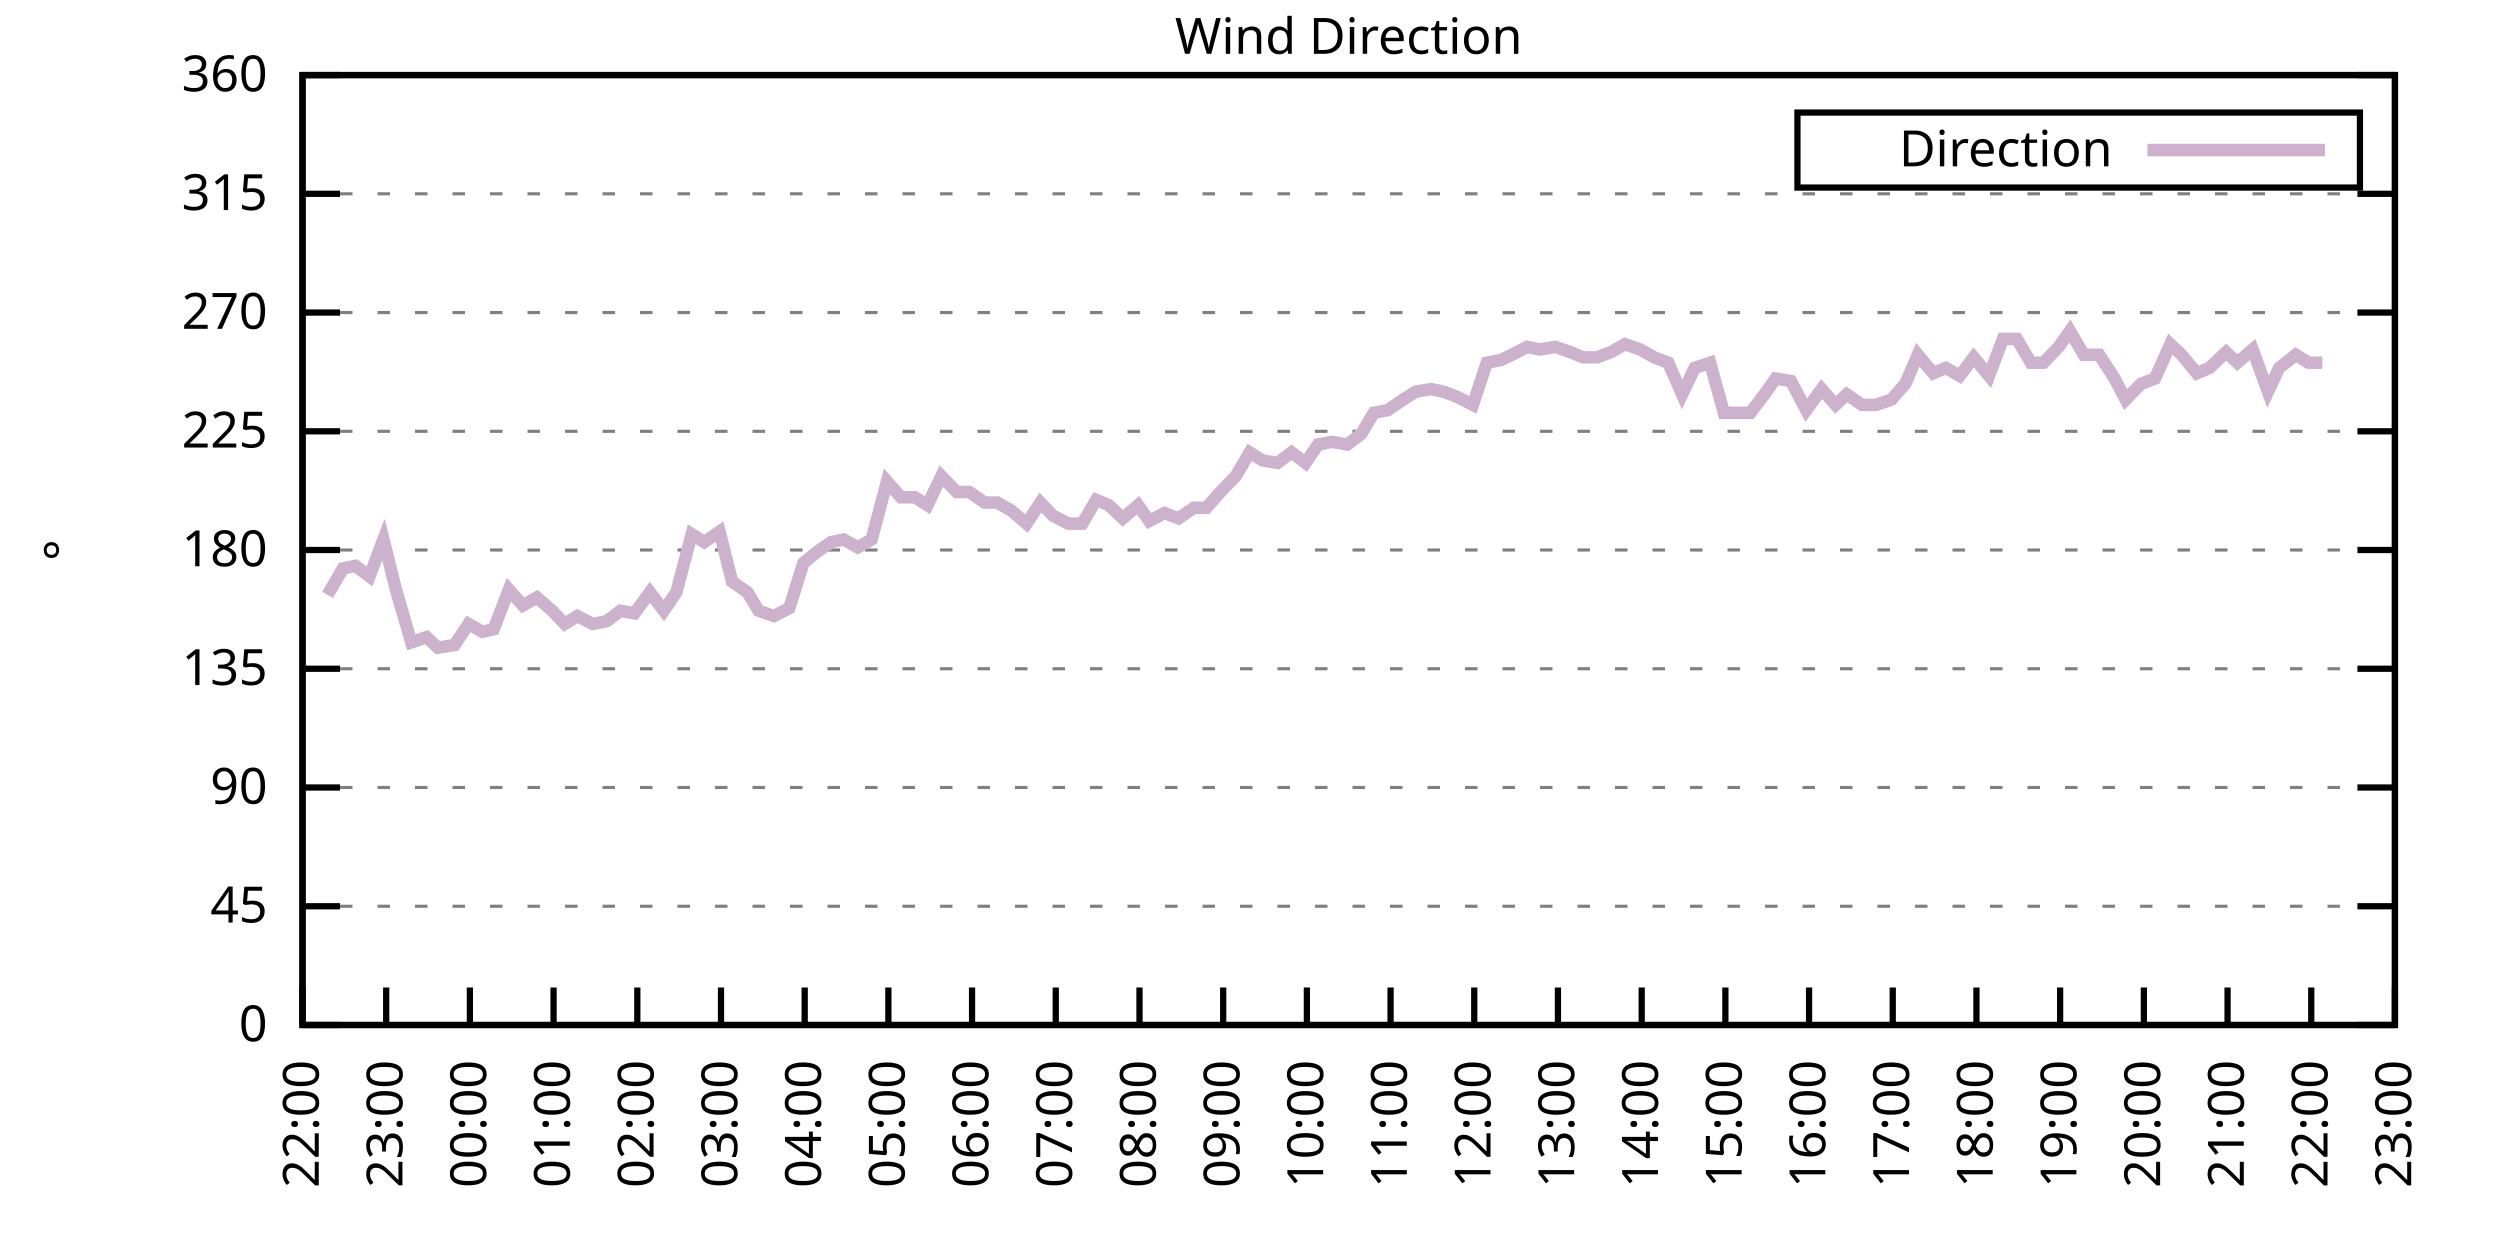
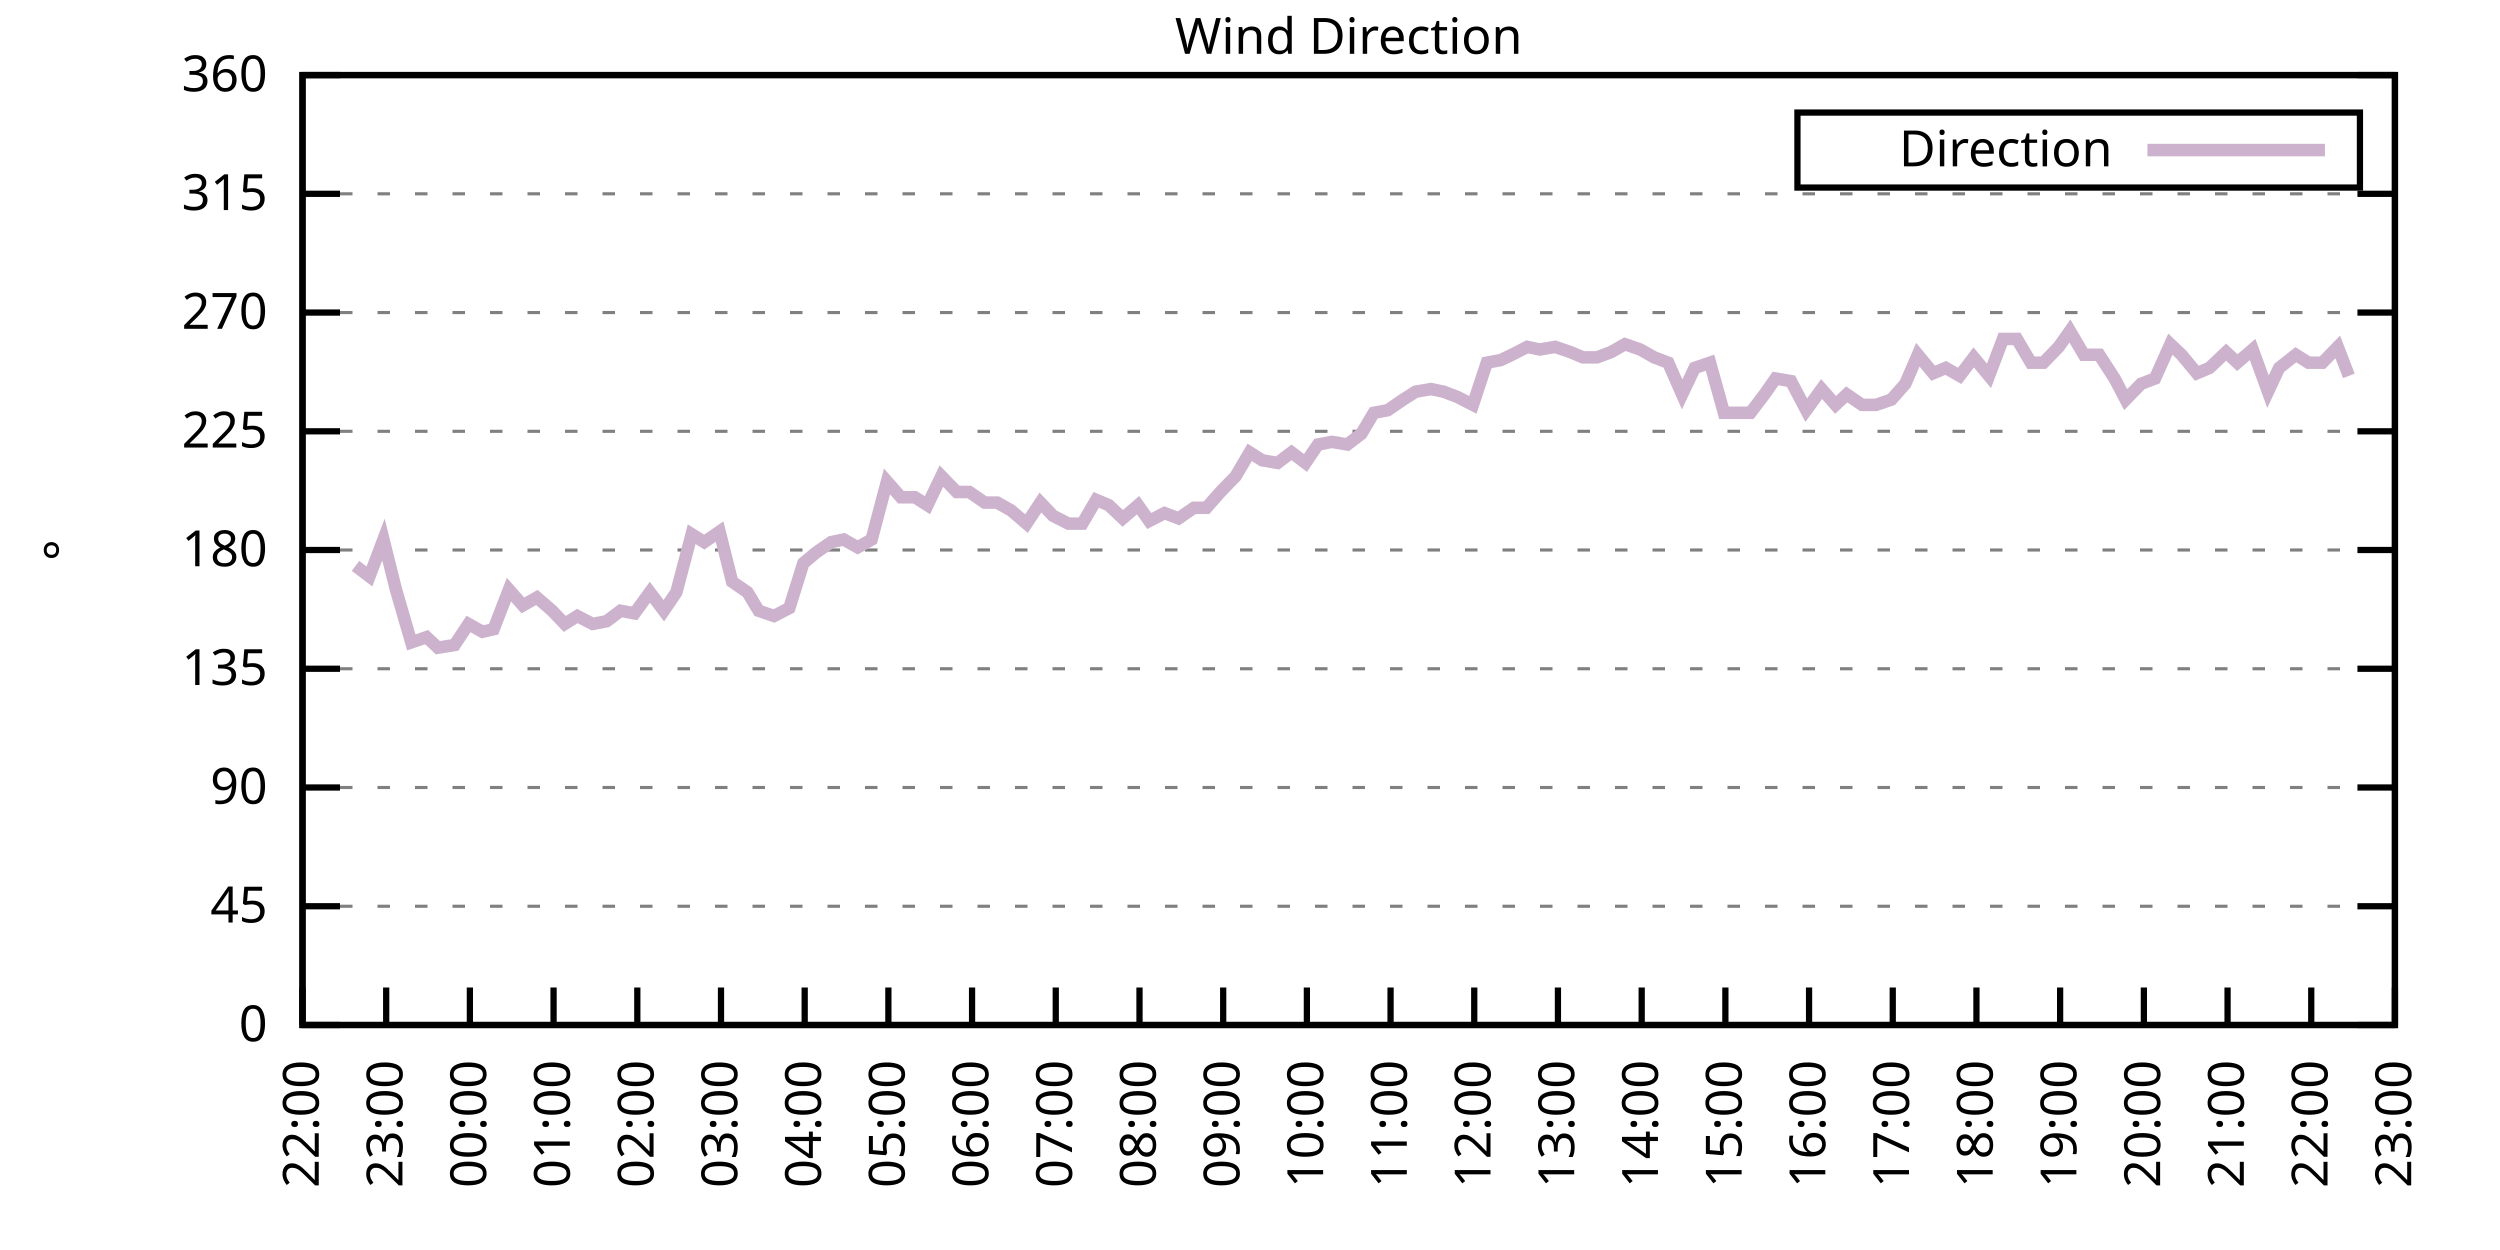
<svg xmlns="http://www.w3.org/2000/svg" xmlns:xlink="http://www.w3.org/1999/xlink" width="400" height="200" viewBox="0 0 400 200">
  <g id="gnuplot_canvas">
    <rect x="0" y="0" width="400" height="200" fill="none" />
    <defs>
      <circle id="gpDot" r="0.5" stroke-width="0.5" stroke="currentColor" />
      <path id="gpPt0" stroke-width="0.333" stroke="currentColor" d="M-1,0 h2 M0,-1 v2" />
      <path id="gpPt1" stroke-width="0.333" stroke="currentColor" d="M-1,-1 L1,1 M1,-1 L-1,1" />
      <path id="gpPt2" stroke-width="0.333" stroke="currentColor" d="M-1,0 L1,0 M0,-1 L0,1 M-1,-1 L1,1 M-1,1 L1,-1" />
      <rect id="gpPt3" stroke-width="0.333" stroke="currentColor" x="-1" y="-1" width="2" height="2" />
      <rect id="gpPt4" stroke-width="0.333" stroke="currentColor" fill="currentColor" x="-1" y="-1" width="2" height="2" />
      <circle id="gpPt5" stroke-width="0.333" stroke="currentColor" cx="0" cy="0" r="1" />
      <use xlink:href="#gpPt5" id="gpPt6" fill="currentColor" stroke="none" />
      <path id="gpPt7" stroke-width="0.333" stroke="currentColor" d="M0,-1.33 L-1.33,0.67 L1.33,0.67 z" />
      <use xlink:href="#gpPt7" id="gpPt8" fill="currentColor" stroke="none" />
      <use xlink:href="#gpPt7" id="gpPt9" stroke="currentColor" transform="rotate(180)" />
      <use xlink:href="#gpPt9" id="gpPt10" fill="currentColor" stroke="none" />
      <use xlink:href="#gpPt3" id="gpPt11" stroke="currentColor" transform="rotate(45)" />
      <use xlink:href="#gpPt11" id="gpPt12" fill="currentColor" stroke="none" />
      <path id="gpPt13" stroke-width="0.333" stroke="currentColor" d="M0,1.330 L1.265,0.411 L0.782,-1.067 L-0.782,-1.076 L-1.265,0.411 z" />
      <use xlink:href="#gpPt13" id="gpPt14" fill="currentColor" stroke="none" />
      <filter id="textbox" filterUnits="objectBoundingBox" x="0" y="0" height="1" width="1">
        <feFlood flood-color="white" flood-opacity="1" result="bgnd" />
        <feComposite in="SourceGraphic" in2="bgnd" operator="atop" />
      </filter>
      <filter id="greybox" filterUnits="objectBoundingBox" x="0" y="0" height="1" width="1">
        <feFlood flood-color="lightgrey" flood-opacity="1" result="grey" />
        <feComposite in="SourceGraphic" in2="grey" operator="atop" />
      </filter>
    </defs>
    <g fill="none" color="white" stroke="currentColor" stroke-width="1.00" stroke-linecap="butt" stroke-linejoin="miter">
</g>
    <g fill="none" color="black" stroke="currentColor" stroke-width="1.00" stroke-linecap="butt" stroke-linejoin="miter">
      <g stroke="none" shape-rendering="crispEdges">
        <polygon fill="rgb(255, 255, 255)" points="48.40,164.00 383.18,164.00 383.18,12.02 48.40,12.02 " />
      </g>
    </g>
    <g fill="none" color="black" stroke="currentColor" stroke-width="1.00" stroke-linecap="butt" stroke-linejoin="miter">
</g>
    <g fill="none" color="black" stroke="black" stroke-width="0.50" stroke-linecap="butt" stroke-linejoin="miter">
</g>
    <g fill="none" color="gray" stroke="currentColor" stroke-width="0.50" stroke-linecap="butt" stroke-linejoin="miter">
      <path stroke="gray" stroke-dasharray="2,4" class="gridline" d="M48.40,164.00 L383.19,164.00  " />
    </g>
    <g fill="none" color="gray" stroke="gray" stroke-width="1.00" stroke-linecap="butt" stroke-linejoin="miter">
</g>
    <g fill="none" color="black" stroke="currentColor" stroke-width="1.00" stroke-linecap="butt" stroke-linejoin="miter">
      <path stroke="black" d="M48.40,164.00 L54.40,164.00 M383.19,164.00 L377.19,164.00  " />
      <g transform="translate(42.80,166.60)" stroke="none" fill="black" font-family="Sans" font-size="8.00" text-anchor="end">
        <text>
          <tspan font-family="Sans"> 0</tspan>
        </text>
      </g>
    </g>
    <g fill="none" color="black" stroke="currentColor" stroke-width="1.00" stroke-linecap="butt" stroke-linejoin="miter">
</g>
    <g fill="none" color="black" stroke="black" stroke-width="0.50" stroke-linecap="butt" stroke-linejoin="miter">
</g>
    <g fill="none" color="gray" stroke="currentColor" stroke-width="0.50" stroke-linecap="butt" stroke-linejoin="miter">
      <path stroke="gray" stroke-dasharray="2,4" class="gridline" d="M48.40,145.00 L383.19,145.00  " />
    </g>
    <g fill="none" color="gray" stroke="gray" stroke-width="1.00" stroke-linecap="butt" stroke-linejoin="miter">
</g>
    <g fill="none" color="black" stroke="currentColor" stroke-width="1.00" stroke-linecap="butt" stroke-linejoin="miter">
      <path stroke="black" d="M48.40,145.00 L54.40,145.00 M383.19,145.00 L377.19,145.00  " />
      <g transform="translate(42.80,147.60)" stroke="none" fill="black" font-family="Sans" font-size="8.00" text-anchor="end">
        <text>
          <tspan font-family="Sans"> 45</tspan>
        </text>
      </g>
    </g>
    <g fill="none" color="black" stroke="currentColor" stroke-width="1.00" stroke-linecap="butt" stroke-linejoin="miter">
</g>
    <g fill="none" color="black" stroke="black" stroke-width="0.50" stroke-linecap="butt" stroke-linejoin="miter">
</g>
    <g fill="none" color="gray" stroke="currentColor" stroke-width="0.50" stroke-linecap="butt" stroke-linejoin="miter">
      <path stroke="gray" stroke-dasharray="2,4" class="gridline" d="M48.40,126.00 L383.19,126.00  " />
    </g>
    <g fill="none" color="gray" stroke="gray" stroke-width="1.00" stroke-linecap="butt" stroke-linejoin="miter">
</g>
    <g fill="none" color="black" stroke="currentColor" stroke-width="1.00" stroke-linecap="butt" stroke-linejoin="miter">
      <path stroke="black" d="M48.40,126.00 L54.40,126.00 M383.19,126.00 L377.19,126.00  " />
      <g transform="translate(42.80,128.60)" stroke="none" fill="black" font-family="Sans" font-size="8.00" text-anchor="end">
        <text>
          <tspan font-family="Sans"> 90</tspan>
        </text>
      </g>
    </g>
    <g fill="none" color="black" stroke="currentColor" stroke-width="1.00" stroke-linecap="butt" stroke-linejoin="miter">
</g>
    <g fill="none" color="black" stroke="black" stroke-width="0.50" stroke-linecap="butt" stroke-linejoin="miter">
</g>
    <g fill="none" color="gray" stroke="currentColor" stroke-width="0.50" stroke-linecap="butt" stroke-linejoin="miter">
      <path stroke="gray" stroke-dasharray="2,4" class="gridline" d="M48.40,107.00 L383.19,107.00  " />
    </g>
    <g fill="none" color="gray" stroke="gray" stroke-width="1.00" stroke-linecap="butt" stroke-linejoin="miter">
</g>
    <g fill="none" color="black" stroke="currentColor" stroke-width="1.00" stroke-linecap="butt" stroke-linejoin="miter">
      <path stroke="black" d="M48.40,107.00 L54.40,107.00 M383.19,107.00 L377.19,107.00  " />
      <g transform="translate(42.80,109.60)" stroke="none" fill="black" font-family="Sans" font-size="8.00" text-anchor="end">
        <text>
          <tspan font-family="Sans"> 135</tspan>
        </text>
      </g>
    </g>
    <g fill="none" color="black" stroke="currentColor" stroke-width="1.00" stroke-linecap="butt" stroke-linejoin="miter">
</g>
    <g fill="none" color="black" stroke="black" stroke-width="0.50" stroke-linecap="butt" stroke-linejoin="miter">
</g>
    <g fill="none" color="gray" stroke="currentColor" stroke-width="0.50" stroke-linecap="butt" stroke-linejoin="miter">
      <path stroke="gray" stroke-dasharray="2,4" class="gridline" d="M48.40,88.00 L383.19,88.00  " />
    </g>
    <g fill="none" color="gray" stroke="gray" stroke-width="1.00" stroke-linecap="butt" stroke-linejoin="miter">
</g>
    <g fill="none" color="black" stroke="currentColor" stroke-width="1.00" stroke-linecap="butt" stroke-linejoin="miter">
      <path stroke="black" d="M48.40,88.00 L54.40,88.00 M383.19,88.00 L377.19,88.00  " />
      <g transform="translate(42.80,90.60)" stroke="none" fill="black" font-family="Sans" font-size="8.00" text-anchor="end">
        <text>
          <tspan font-family="Sans"> 180</tspan>
        </text>
      </g>
    </g>
    <g fill="none" color="black" stroke="currentColor" stroke-width="1.00" stroke-linecap="butt" stroke-linejoin="miter">
</g>
    <g fill="none" color="black" stroke="black" stroke-width="0.50" stroke-linecap="butt" stroke-linejoin="miter">
</g>
    <g fill="none" color="gray" stroke="currentColor" stroke-width="0.50" stroke-linecap="butt" stroke-linejoin="miter">
      <path stroke="gray" stroke-dasharray="2,4" class="gridline" d="M48.40,69.01 L383.19,69.01  " />
    </g>
    <g fill="none" color="gray" stroke="gray" stroke-width="1.00" stroke-linecap="butt" stroke-linejoin="miter">
</g>
    <g fill="none" color="black" stroke="currentColor" stroke-width="1.00" stroke-linecap="butt" stroke-linejoin="miter">
      <path stroke="black" d="M48.40,69.01 L54.40,69.01 M383.19,69.01 L377.19,69.01  " />
      <g transform="translate(42.80,71.61)" stroke="none" fill="black" font-family="Sans" font-size="8.00" text-anchor="end">
        <text>
          <tspan font-family="Sans"> 225</tspan>
        </text>
      </g>
    </g>
    <g fill="none" color="black" stroke="currentColor" stroke-width="1.00" stroke-linecap="butt" stroke-linejoin="miter">
</g>
    <g fill="none" color="black" stroke="black" stroke-width="0.50" stroke-linecap="butt" stroke-linejoin="miter">
</g>
    <g fill="none" color="gray" stroke="currentColor" stroke-width="0.50" stroke-linecap="butt" stroke-linejoin="miter">
      <path stroke="gray" stroke-dasharray="2,4" class="gridline" d="M48.40,50.01 L383.19,50.01  " />
    </g>
    <g fill="none" color="gray" stroke="gray" stroke-width="1.00" stroke-linecap="butt" stroke-linejoin="miter">
</g>
    <g fill="none" color="black" stroke="currentColor" stroke-width="1.00" stroke-linecap="butt" stroke-linejoin="miter">
      <path stroke="black" d="M48.40,50.01 L54.40,50.01 M383.19,50.01 L377.19,50.01  " />
      <g transform="translate(42.80,52.61)" stroke="none" fill="black" font-family="Sans" font-size="8.00" text-anchor="end">
        <text>
          <tspan font-family="Sans"> 270</tspan>
        </text>
      </g>
    </g>
    <g fill="none" color="black" stroke="currentColor" stroke-width="1.00" stroke-linecap="butt" stroke-linejoin="miter">
</g>
    <g fill="none" color="black" stroke="black" stroke-width="0.50" stroke-linecap="butt" stroke-linejoin="miter">
</g>
    <g fill="none" color="gray" stroke="currentColor" stroke-width="0.50" stroke-linecap="butt" stroke-linejoin="miter">
      <path stroke="gray" stroke-dasharray="2,4" class="gridline" d="M48.40,31.01 L383.19,31.01  " />
    </g>
    <g fill="none" color="gray" stroke="gray" stroke-width="1.00" stroke-linecap="butt" stroke-linejoin="miter">
</g>
    <g fill="none" color="black" stroke="currentColor" stroke-width="1.00" stroke-linecap="butt" stroke-linejoin="miter">
      <path stroke="black" d="M48.40,31.01 L54.40,31.01 M383.19,31.01 L377.19,31.01  " />
      <g transform="translate(42.80,33.61)" stroke="none" fill="black" font-family="Sans" font-size="8.00" text-anchor="end">
        <text>
          <tspan font-family="Sans"> 315</tspan>
        </text>
      </g>
    </g>
    <g fill="none" color="black" stroke="currentColor" stroke-width="1.00" stroke-linecap="butt" stroke-linejoin="miter">
</g>
    <g fill="none" color="black" stroke="black" stroke-width="0.50" stroke-linecap="butt" stroke-linejoin="miter">
</g>
    <g fill="none" color="gray" stroke="currentColor" stroke-width="0.50" stroke-linecap="butt" stroke-linejoin="miter">
      <path stroke="gray" stroke-dasharray="2,4" class="gridline" d="M48.40,12.01 L383.19,12.01  " />
    </g>
    <g fill="none" color="gray" stroke="gray" stroke-width="1.00" stroke-linecap="butt" stroke-linejoin="miter">
</g>
    <g fill="none" color="black" stroke="currentColor" stroke-width="1.00" stroke-linecap="butt" stroke-linejoin="miter">
      <path stroke="black" d="M48.40,12.01 L54.40,12.01 M383.19,12.01 L377.19,12.01  " />
      <g transform="translate(42.80,14.61)" stroke="none" fill="black" font-family="Sans" font-size="8.00" text-anchor="end">
        <text>
          <tspan font-family="Sans"> 360</tspan>
        </text>
      </g>
    </g>
    <g fill="none" color="black" stroke="currentColor" stroke-width="1.00" stroke-linecap="butt" stroke-linejoin="miter">
      <path stroke="black" d="M48.40,164.00 L48.40,158.00  " />
      <g transform="translate(51.00,169.60) rotate(270.00)" stroke="none" fill="black" font-family="Sans" font-size="8.00" text-anchor="end">
        <text>
          <tspan font-family="Sans">22:00</tspan>
        </text>
      </g>
    </g>
    <g fill="none" color="black" stroke="currentColor" stroke-width="1.00" stroke-linecap="butt" stroke-linejoin="miter">
      <path stroke="black" d="M61.79,164.00 L61.79,158.00  " />
      <g transform="translate(64.39,169.60) rotate(270.00)" stroke="none" fill="black" font-family="Sans" font-size="8.00" text-anchor="end">
        <text>
          <tspan font-family="Sans">23:00</tspan>
        </text>
      </g>
    </g>
    <g fill="none" color="black" stroke="currentColor" stroke-width="1.00" stroke-linecap="butt" stroke-linejoin="miter">
      <path stroke="black" d="M75.18,164.00 L75.18,158.00  " />
      <g transform="translate(77.78,169.60) rotate(270.00)" stroke="none" fill="black" font-family="Sans" font-size="8.00" text-anchor="end">
        <text>
          <tspan font-family="Sans">00:00</tspan>
        </text>
      </g>
    </g>
    <g fill="none" color="black" stroke="currentColor" stroke-width="1.00" stroke-linecap="butt" stroke-linejoin="miter">
      <path stroke="black" d="M88.57,164.00 L88.57,158.00  " />
      <g transform="translate(91.17,169.60) rotate(270.00)" stroke="none" fill="black" font-family="Sans" font-size="8.00" text-anchor="end">
        <text>
          <tspan font-family="Sans">01:00</tspan>
        </text>
      </g>
    </g>
    <g fill="none" color="black" stroke="currentColor" stroke-width="1.00" stroke-linecap="butt" stroke-linejoin="miter">
      <path stroke="black" d="M101.97,164.00 L101.97,158.00  " />
      <g transform="translate(104.57,169.60) rotate(270.00)" stroke="none" fill="black" font-family="Sans" font-size="8.00" text-anchor="end">
        <text>
          <tspan font-family="Sans">02:00</tspan>
        </text>
      </g>
    </g>
    <g fill="none" color="black" stroke="currentColor" stroke-width="1.00" stroke-linecap="butt" stroke-linejoin="miter">
      <path stroke="black" d="M115.36,164.00 L115.36,158.00  " />
      <g transform="translate(117.96,169.60) rotate(270.00)" stroke="none" fill="black" font-family="Sans" font-size="8.00" text-anchor="end">
        <text>
          <tspan font-family="Sans">03:00</tspan>
        </text>
      </g>
    </g>
    <g fill="none" color="black" stroke="currentColor" stroke-width="1.00" stroke-linecap="butt" stroke-linejoin="miter">
      <path stroke="black" d="M128.75,164.00 L128.75,158.00  " />
      <g transform="translate(131.35,169.60) rotate(270.00)" stroke="none" fill="black" font-family="Sans" font-size="8.00" text-anchor="end">
        <text>
          <tspan font-family="Sans">04:00</tspan>
        </text>
      </g>
    </g>
    <g fill="none" color="black" stroke="currentColor" stroke-width="1.00" stroke-linecap="butt" stroke-linejoin="miter">
      <path stroke="black" d="M142.14,164.00 L142.14,158.00  " />
      <g transform="translate(144.74,169.60) rotate(270.00)" stroke="none" fill="black" font-family="Sans" font-size="8.00" text-anchor="end">
        <text>
          <tspan font-family="Sans">05:00</tspan>
        </text>
      </g>
    </g>
    <g fill="none" color="black" stroke="currentColor" stroke-width="1.00" stroke-linecap="butt" stroke-linejoin="miter">
      <path stroke="black" d="M155.53,164.00 L155.53,158.00  " />
      <g transform="translate(158.13,169.60) rotate(270.00)" stroke="none" fill="black" font-family="Sans" font-size="8.00" text-anchor="end">
        <text>
          <tspan font-family="Sans">06:00</tspan>
        </text>
      </g>
    </g>
    <g fill="none" color="black" stroke="currentColor" stroke-width="1.00" stroke-linecap="butt" stroke-linejoin="miter">
      <path stroke="black" d="M168.92,164.00 L168.92,158.00  " />
      <g transform="translate(171.52,169.60) rotate(270.00)" stroke="none" fill="black" font-family="Sans" font-size="8.00" text-anchor="end">
        <text>
          <tspan font-family="Sans">07:00</tspan>
        </text>
      </g>
    </g>
    <g fill="none" color="black" stroke="currentColor" stroke-width="1.00" stroke-linecap="butt" stroke-linejoin="miter">
      <path stroke="black" d="M182.32,164.00 L182.32,158.00  " />
      <g transform="translate(184.92,169.60) rotate(270.00)" stroke="none" fill="black" font-family="Sans" font-size="8.00" text-anchor="end">
        <text>
          <tspan font-family="Sans">08:00</tspan>
        </text>
      </g>
    </g>
    <g fill="none" color="black" stroke="currentColor" stroke-width="1.00" stroke-linecap="butt" stroke-linejoin="miter">
      <path stroke="black" d="M195.71,164.00 L195.71,158.00  " />
      <g transform="translate(198.31,169.60) rotate(270.00)" stroke="none" fill="black" font-family="Sans" font-size="8.00" text-anchor="end">
        <text>
          <tspan font-family="Sans">09:00</tspan>
        </text>
      </g>
    </g>
    <g fill="none" color="black" stroke="currentColor" stroke-width="1.00" stroke-linecap="butt" stroke-linejoin="miter">
      <path stroke="black" d="M209.10,164.00 L209.10,158.00  " />
      <g transform="translate(211.70,169.60) rotate(270.00)" stroke="none" fill="black" font-family="Sans" font-size="8.00" text-anchor="end">
        <text>
          <tspan font-family="Sans">10:00</tspan>
        </text>
      </g>
    </g>
    <g fill="none" color="black" stroke="currentColor" stroke-width="1.00" stroke-linecap="butt" stroke-linejoin="miter">
      <path stroke="black" d="M222.49,164.00 L222.49,158.00  " />
      <g transform="translate(225.09,169.60) rotate(270.00)" stroke="none" fill="black" font-family="Sans" font-size="8.00" text-anchor="end">
        <text>
          <tspan font-family="Sans">11:00</tspan>
        </text>
      </g>
    </g>
    <g fill="none" color="black" stroke="currentColor" stroke-width="1.00" stroke-linecap="butt" stroke-linejoin="miter">
      <path stroke="black" d="M235.88,164.00 L235.88,158.00  " />
      <g transform="translate(238.48,169.60) rotate(270.00)" stroke="none" fill="black" font-family="Sans" font-size="8.00" text-anchor="end">
        <text>
          <tspan font-family="Sans">12:00</tspan>
        </text>
      </g>
    </g>
    <g fill="none" color="black" stroke="currentColor" stroke-width="1.00" stroke-linecap="butt" stroke-linejoin="miter">
      <path stroke="black" d="M249.27,164.00 L249.27,158.00  " />
      <g transform="translate(251.87,169.60) rotate(270.00)" stroke="none" fill="black" font-family="Sans" font-size="8.00" text-anchor="end">
        <text>
          <tspan font-family="Sans">13:00</tspan>
        </text>
      </g>
    </g>
    <g fill="none" color="black" stroke="currentColor" stroke-width="1.00" stroke-linecap="butt" stroke-linejoin="miter">
      <path stroke="black" d="M262.67,164.00 L262.67,158.00  " />
      <g transform="translate(265.27,169.60) rotate(270.00)" stroke="none" fill="black" font-family="Sans" font-size="8.00" text-anchor="end">
        <text>
          <tspan font-family="Sans">14:00</tspan>
        </text>
      </g>
    </g>
    <g fill="none" color="black" stroke="currentColor" stroke-width="1.00" stroke-linecap="butt" stroke-linejoin="miter">
      <path stroke="black" d="M276.06,164.00 L276.06,158.00  " />
      <g transform="translate(278.66,169.60) rotate(270.00)" stroke="none" fill="black" font-family="Sans" font-size="8.00" text-anchor="end">
        <text>
          <tspan font-family="Sans">15:00</tspan>
        </text>
      </g>
    </g>
    <g fill="none" color="black" stroke="currentColor" stroke-width="1.00" stroke-linecap="butt" stroke-linejoin="miter">
      <path stroke="black" d="M289.45,164.00 L289.45,158.00  " />
      <g transform="translate(292.05,169.60) rotate(270.00)" stroke="none" fill="black" font-family="Sans" font-size="8.00" text-anchor="end">
        <text>
          <tspan font-family="Sans">16:00</tspan>
        </text>
      </g>
    </g>
    <g fill="none" color="black" stroke="currentColor" stroke-width="1.00" stroke-linecap="butt" stroke-linejoin="miter">
      <path stroke="black" d="M302.84,164.00 L302.84,158.00  " />
      <g transform="translate(305.44,169.60) rotate(270.00)" stroke="none" fill="black" font-family="Sans" font-size="8.00" text-anchor="end">
        <text>
          <tspan font-family="Sans">17:00</tspan>
        </text>
      </g>
    </g>
    <g fill="none" color="black" stroke="currentColor" stroke-width="1.00" stroke-linecap="butt" stroke-linejoin="miter">
      <path stroke="black" d="M316.23,164.00 L316.23,158.00  " />
      <g transform="translate(318.83,169.60) rotate(270.00)" stroke="none" fill="black" font-family="Sans" font-size="8.00" text-anchor="end">
        <text>
          <tspan font-family="Sans">18:00</tspan>
        </text>
      </g>
    </g>
    <g fill="none" color="black" stroke="currentColor" stroke-width="1.00" stroke-linecap="butt" stroke-linejoin="miter">
      <path stroke="black" d="M329.62,164.00 L329.62,158.00  " />
      <g transform="translate(332.22,169.60) rotate(270.00)" stroke="none" fill="black" font-family="Sans" font-size="8.00" text-anchor="end">
        <text>
          <tspan font-family="Sans">19:00</tspan>
        </text>
      </g>
    </g>
    <g fill="none" color="black" stroke="currentColor" stroke-width="1.00" stroke-linecap="butt" stroke-linejoin="miter">
      <path stroke="black" d="M343.02,164.00 L343.02,158.00  " />
      <g transform="translate(345.62,169.60) rotate(270.00)" stroke="none" fill="black" font-family="Sans" font-size="8.00" text-anchor="end">
        <text>
          <tspan font-family="Sans">20:00</tspan>
        </text>
      </g>
    </g>
    <g fill="none" color="black" stroke="currentColor" stroke-width="1.00" stroke-linecap="butt" stroke-linejoin="miter">
      <path stroke="black" d="M356.41,164.00 L356.41,158.00  " />
      <g transform="translate(359.01,169.60) rotate(270.00)" stroke="none" fill="black" font-family="Sans" font-size="8.00" text-anchor="end">
        <text>
          <tspan font-family="Sans">21:00</tspan>
        </text>
      </g>
    </g>
    <g fill="none" color="black" stroke="currentColor" stroke-width="1.00" stroke-linecap="butt" stroke-linejoin="miter">
      <path stroke="black" d="M369.80,164.00 L369.80,158.00  " />
      <g transform="translate(372.40,169.60) rotate(270.00)" stroke="none" fill="black" font-family="Sans" font-size="8.00" text-anchor="end">
        <text>
          <tspan font-family="Sans">22:00</tspan>
        </text>
      </g>
    </g>
    <g fill="none" color="black" stroke="currentColor" stroke-width="1.00" stroke-linecap="butt" stroke-linejoin="miter">
      <path stroke="black" d="M383.19,164.00 L383.19,158.00  " />
      <g transform="translate(385.79,169.60) rotate(270.00)" stroke="none" fill="black" font-family="Sans" font-size="8.00" text-anchor="end">
        <text>
          <tspan font-family="Sans">23:00</tspan>
        </text>
      </g>
    </g>
    <g fill="none" color="black" stroke="currentColor" stroke-width="1.00" stroke-linecap="butt" stroke-linejoin="miter">
</g>
    <g fill="none" color="black" stroke="currentColor" stroke-width="1.00" stroke-linecap="butt" stroke-linejoin="miter">
      <path stroke="black" d="M48.40,12.01 L48.40,164.00 L383.19,164.00 L383.19,12.01 L48.40,12.01 Z  " />
    </g>
    <g fill="none" color="black" stroke="currentColor" stroke-width="1.00" stroke-linecap="butt" stroke-linejoin="miter">
</g>
    <g fill="none" color="black" stroke="currentColor" stroke-width="1.00" stroke-linecap="butt" stroke-linejoin="miter">
      <path stroke="black" d="M287.59,30.01 L287.59,18.01 L377.59,18.01 L377.59,30.01 L287.59,30.01 Z  " />
    </g>
    <g id="Wind_direction_plot_1">
      <g fill="none" color="white" stroke="black" stroke-width="2.00" stroke-linecap="butt" stroke-linejoin="miter">
</g>
      <g fill="none" color="black" stroke="currentColor" stroke-width="2.00" stroke-linecap="butt" stroke-linejoin="miter">
        <g transform="translate(337.99,26.61)" stroke="none" fill="black" font-family="Sans" font-size="8.00" text-anchor="end">
          <text>
            <tspan font-family="Sans">Direction</tspan>
          </text>
        </g>
      </g>
      <g fill="none" color="black" stroke="currentColor" stroke-width="2.00" stroke-linecap="butt" stroke-linejoin="miter">
-         <path stroke="rgb(204, 178, 204)" d="M343.59,24.01 L371.99,24.01 M52.42,95.18 L54.87,90.96 L56.88,90.54 L59.11,92.23 L61.35,86.32 L63.35,94.34   L65.81,102.78 L68.26,101.94 L70.05,103.63 L72.73,103.20 L74.96,99.83 L77.19,101.09 L78.98,100.67 L81.43,94.34   L83.66,96.87 L85.90,95.60 L88.35,97.72 L90.36,99.83 L92.37,98.56 L94.82,99.83 L97.06,99.40 L99.29,97.72   L101.52,98.14 L103.98,94.76 L106.21,97.72 L108.22,94.76 L110.67,85.47 L112.68,86.74 L115.13,85.05 L117.14,93.07   L119.60,94.76 L121.38,97.72 L123.84,98.56 L126.29,97.29 L128.53,90.12 L130.54,88.43 L132.99,86.74 L135.00,86.32   L137.23,87.58 L139.46,86.32 L141.92,77.03 L144.15,79.56 L146.38,79.56 L148.39,80.83 L150.62,76.18 L153.08,78.72   L155.09,78.72 L157.54,80.41 L159.55,80.41 L161.78,81.67 L164.24,83.78 L166.47,80.41 L168.48,82.52 L170.93,83.78   L173.17,83.78 L175.40,79.98 L177.41,80.83 L179.64,82.94 L182.09,80.83 L183.88,83.36 L186.33,82.09 L188.57,82.94   L191.02,81.25 L193.03,81.25 L195.26,78.72 L197.72,76.18 L199.95,72.38 L201.96,73.65 L204.41,74.07 L206.64,72.38   L208.88,74.07 L210.88,71.12 L213.12,70.70 L215.57,71.12 L217.80,69.43 L219.81,66.05 L222.04,65.63 L224.50,63.94   L226.51,62.67 L228.96,62.25 L230.97,62.67 L233.20,63.52 L235.66,64.78 L237.89,58.03 L240.12,57.61 L241.91,56.76   L244.36,55.50 L246.37,55.92 L248.83,55.50 L251.28,56.34 L253.29,57.18 L255.52,57.18 L257.76,56.34 L259.99,55.07   L262.44,55.92 L264.67,57.18 L266.91,58.03 L269.14,63.10 L271.15,58.87 L273.60,58.03 L275.83,66.05 L280.07,66.05   L282.31,63.10 L284.09,60.56 L286.55,60.98 L289.00,65.63 L291.46,62.25 L293.69,64.78 L295.48,63.10 L297.93,64.78   L300.16,64.78 L302.62,63.94 L304.85,61.41 L306.86,56.76 L309.31,59.72 L311.32,58.87 L313.55,60.14 L315.79,57.18   L318.24,60.14 L320.47,54.23 L322.70,54.23 L324.94,58.03 L326.95,58.03 L329.40,55.50 L331.19,52.96 L333.42,56.76   L335.87,56.76 L338.33,60.56 L340.11,63.94 L342.57,61.41 L344.80,60.56 L347.26,55.07 L349.04,56.76 L351.50,59.72   L353.51,58.87 L356.18,56.34 L357.97,58.03 L360.42,55.92 L362.88,62.67 L364.66,58.87 L367.34,56.76 L369.35,58.03   L371.58,58.03  " />
+         <path stroke="rgb(204, 178, 204)" d="M343.59,24.01 L371.99,24.01 M56.88,90.54 L59.11,92.23 L61.35,86.32 L63.35,94.34 L65.81,102.78 L68.26,101.94   L70.05,103.63 L72.73,103.20 L74.96,99.83 L77.19,101.09 L78.98,100.67 L81.43,94.34 L83.66,96.87 L85.90,95.60   L88.35,97.72 L90.36,99.83 L92.37,98.56 L94.82,99.83 L97.06,99.40 L99.29,97.72 L101.52,98.14 L103.98,94.76   L106.21,97.72 L108.22,94.76 L110.67,85.47 L112.68,86.74 L115.13,85.05 L117.14,93.07 L119.60,94.76 L121.38,97.72   L123.84,98.56 L126.29,97.29 L128.53,90.12 L130.54,88.43 L132.99,86.74 L135.00,86.32 L137.23,87.58 L139.46,86.32   L141.92,77.03 L144.15,79.56 L146.38,79.56 L148.39,80.83 L150.62,76.18 L153.08,78.72 L155.09,78.72 L157.54,80.41   L159.55,80.41 L161.78,81.67 L164.24,83.78 L166.47,80.41 L168.48,82.52 L170.93,83.78 L173.17,83.78 L175.40,79.98   L177.41,80.83 L179.64,82.94 L182.09,80.83 L183.88,83.36 L186.33,82.09 L188.57,82.94 L191.02,81.25 L193.03,81.25   L195.26,78.72 L197.72,76.18 L199.95,72.38 L201.96,73.65 L204.41,74.07 L206.64,72.38 L208.88,74.07 L210.88,71.12   L213.12,70.70 L215.57,71.12 L217.80,69.43 L219.81,66.05 L222.04,65.63 L224.50,63.94 L226.51,62.67 L228.96,62.25   L230.97,62.67 L233.20,63.52 L235.66,64.78 L237.89,58.03 L240.12,57.61 L241.91,56.76 L244.36,55.50 L246.37,55.92   L248.83,55.50 L251.28,56.34 L253.29,57.18 L255.52,57.18 L257.76,56.34 L259.99,55.07 L262.44,55.92 L264.67,57.18   L266.91,58.03 L269.14,63.10 L271.15,58.87 L273.60,58.03 L275.83,66.05 L280.07,66.05 L282.31,63.10 L284.09,60.56   L286.55,60.98 L289.00,65.63 L291.46,62.25 L293.69,64.78 L295.48,63.10 L297.93,64.78 L300.16,64.78 L302.62,63.94   L304.85,61.41 L306.86,56.76 L309.31,59.72 L311.32,58.87 L313.55,60.14 L315.79,57.18 L318.24,60.14 L320.47,54.23   L322.70,54.23 L324.94,58.03 L326.95,58.03 L329.40,55.50 L331.19,52.96 L333.42,56.76 L335.87,56.76 L338.33,60.56   L340.11,63.94 L342.57,61.41 L344.80,60.56 L347.26,55.07 L349.04,56.76 L351.50,59.72 L353.51,58.87 L356.18,56.34   L357.97,58.03 L360.42,55.92 L362.88,62.67 L364.66,58.87 L367.34,56.76 L369.35,58.03 L371.58,58.03 L374.04,55.50   L375.82,60.14  " />
      </g>
    </g>
    <g fill="none" color="black" stroke="currentColor" stroke-width="2.00" stroke-linecap="butt" stroke-linejoin="miter">
</g>
    <g fill="none" color="black" stroke="black" stroke-width="1.00" stroke-linecap="butt" stroke-linejoin="miter">
</g>
    <g fill="none" color="black" stroke="currentColor" stroke-width="1.00" stroke-linecap="butt" stroke-linejoin="miter">
      <path stroke="black" d="M48.40,12.01 L48.40,164.00 L383.19,164.00 L383.19,12.01 L48.40,12.01 Z  " />
      <g transform="translate(12.80,88.01) rotate(270.00)" stroke="none" fill="black" font-family="Sans" font-size="8.00" text-anchor="middle">
        <text>
          <tspan font-family="Sans">°</tspan>
        </text>
      </g>
    </g>
    <g fill="none" color="black" stroke="currentColor" stroke-width="1.00" stroke-linecap="butt" stroke-linejoin="miter">
</g>
    <g fill="none" color="black" stroke="currentColor" stroke-width="1.00" stroke-linecap="butt" stroke-linejoin="miter">
      <g transform="translate(215.79,8.61)" stroke="none" fill="black" font-family="Sans" font-size="8.00" text-anchor="middle">
        <text>
          <tspan font-family="Sans">Wind Direction</tspan>
        </text>
      </g>
    </g>
    <g fill="none" color="black" stroke="currentColor" stroke-width="1.00" stroke-linecap="butt" stroke-linejoin="miter">
</g>
  </g>
</svg>
